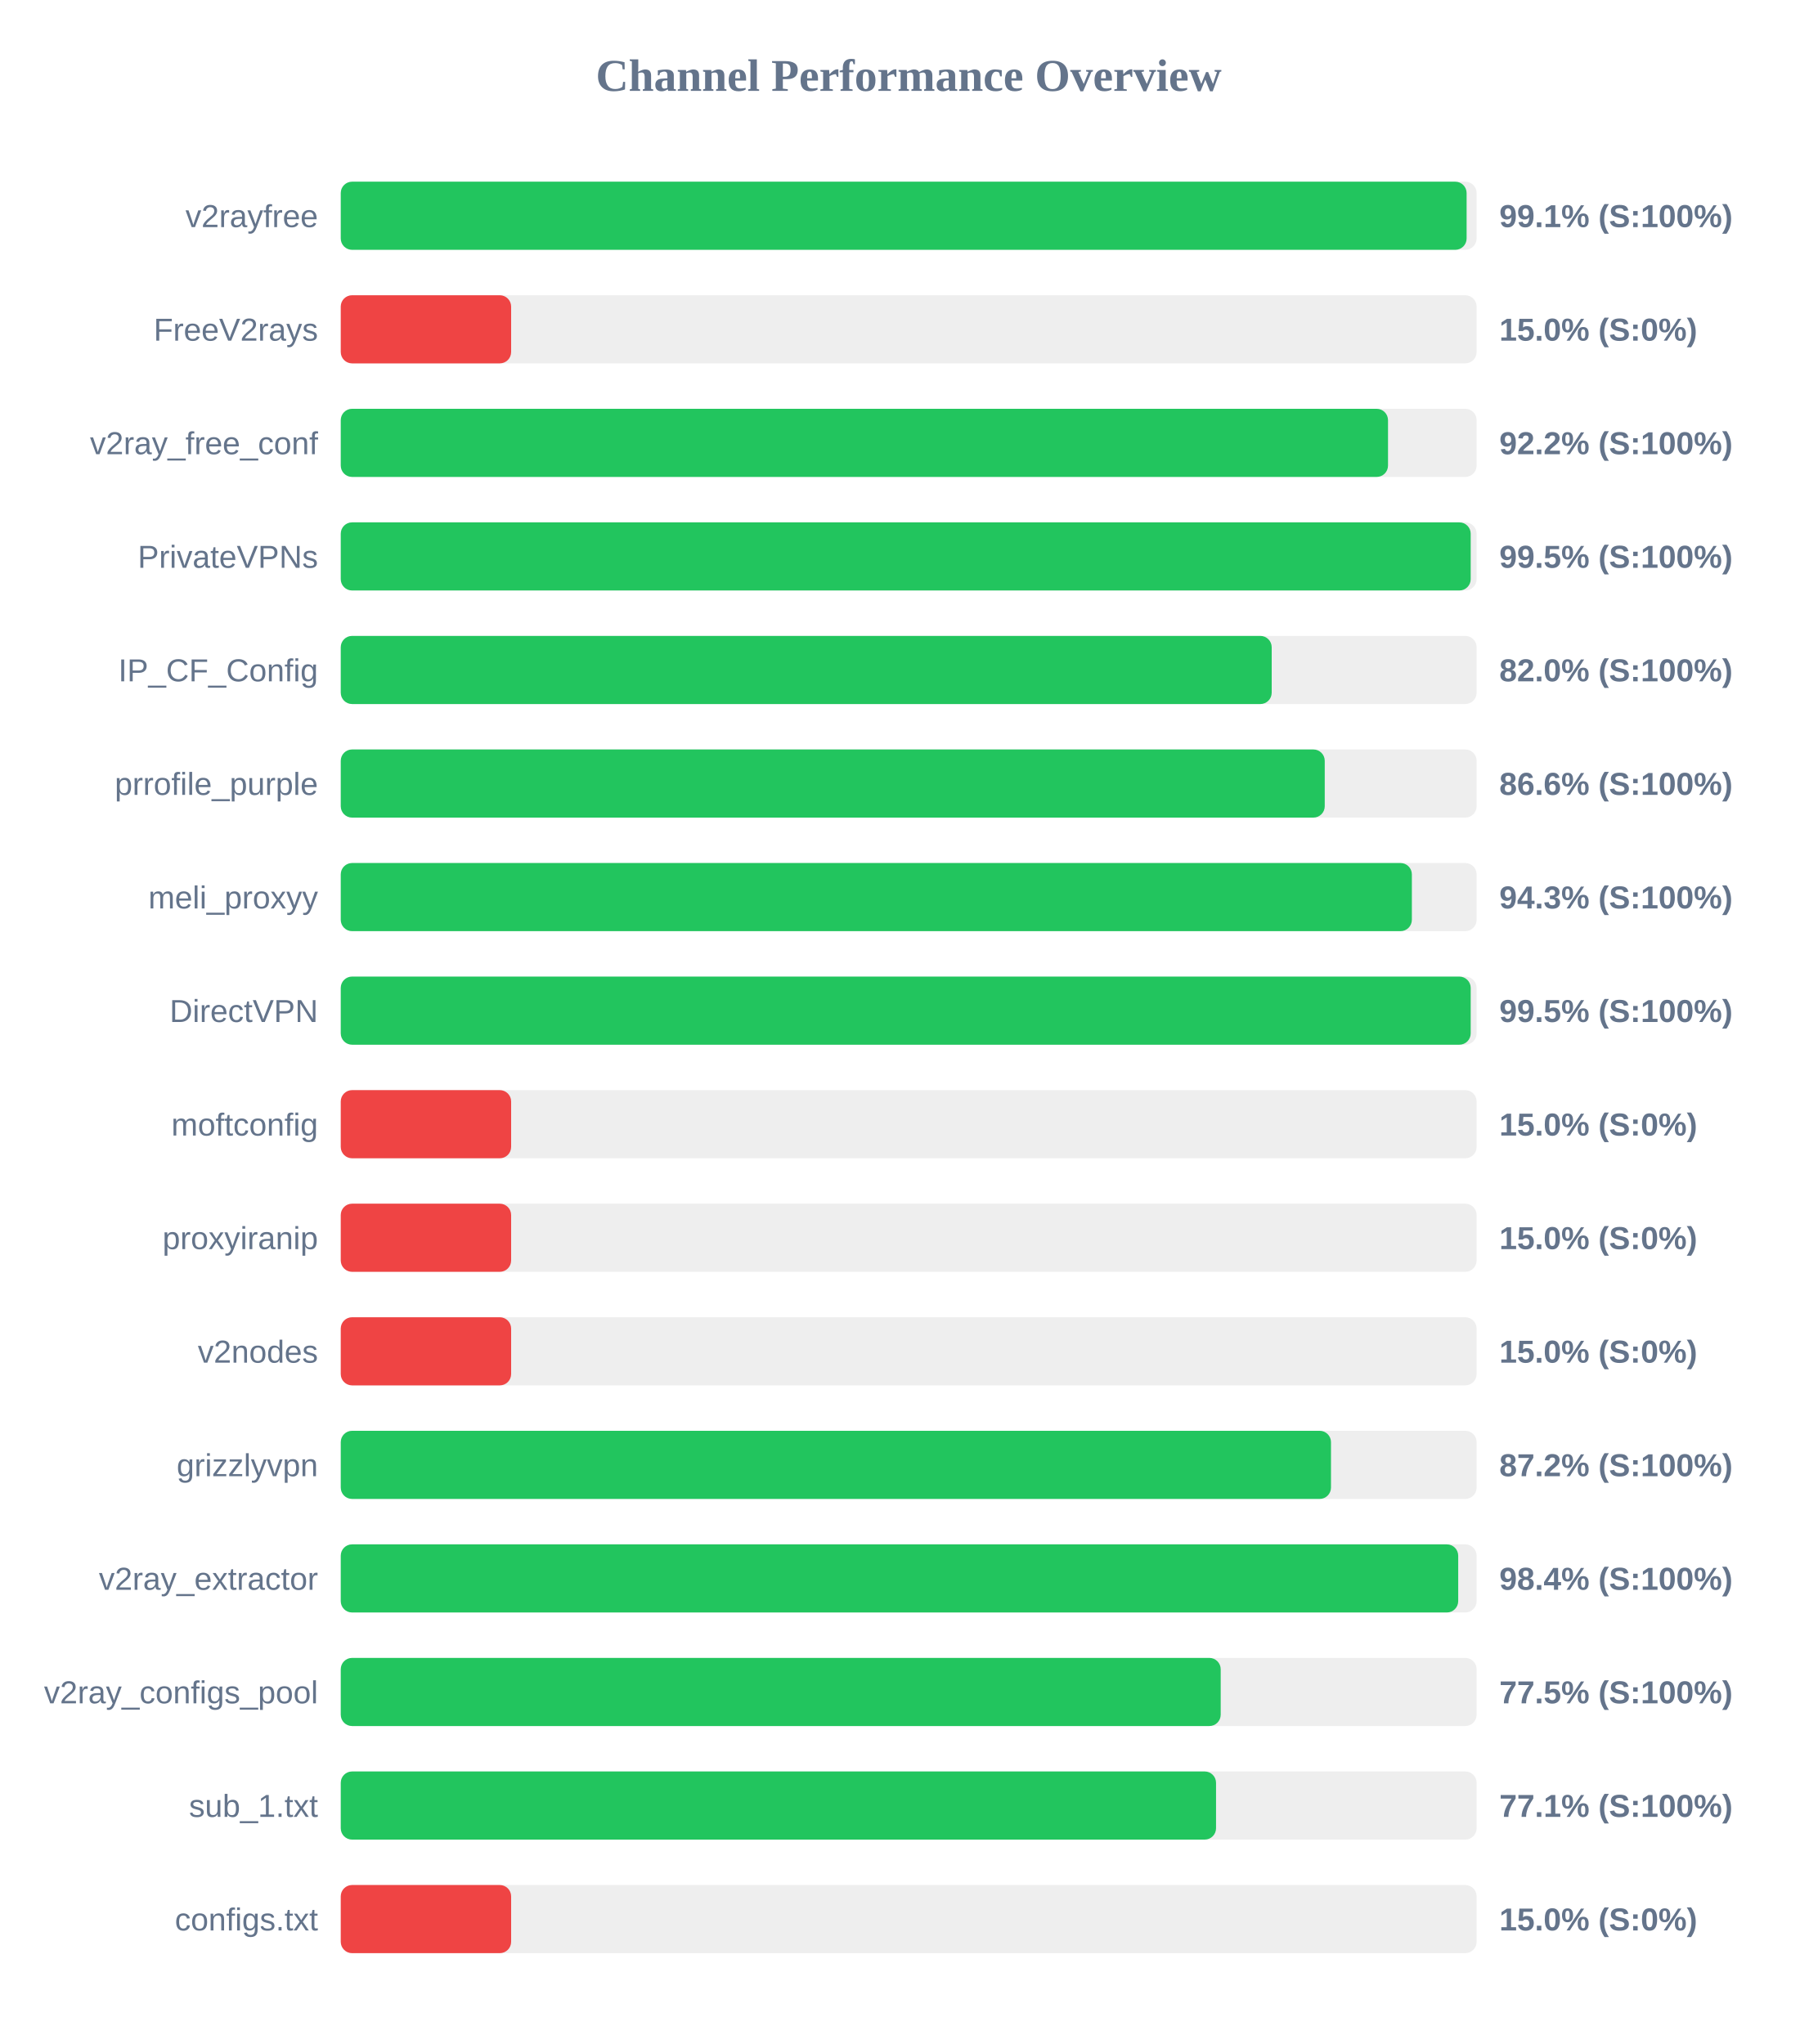
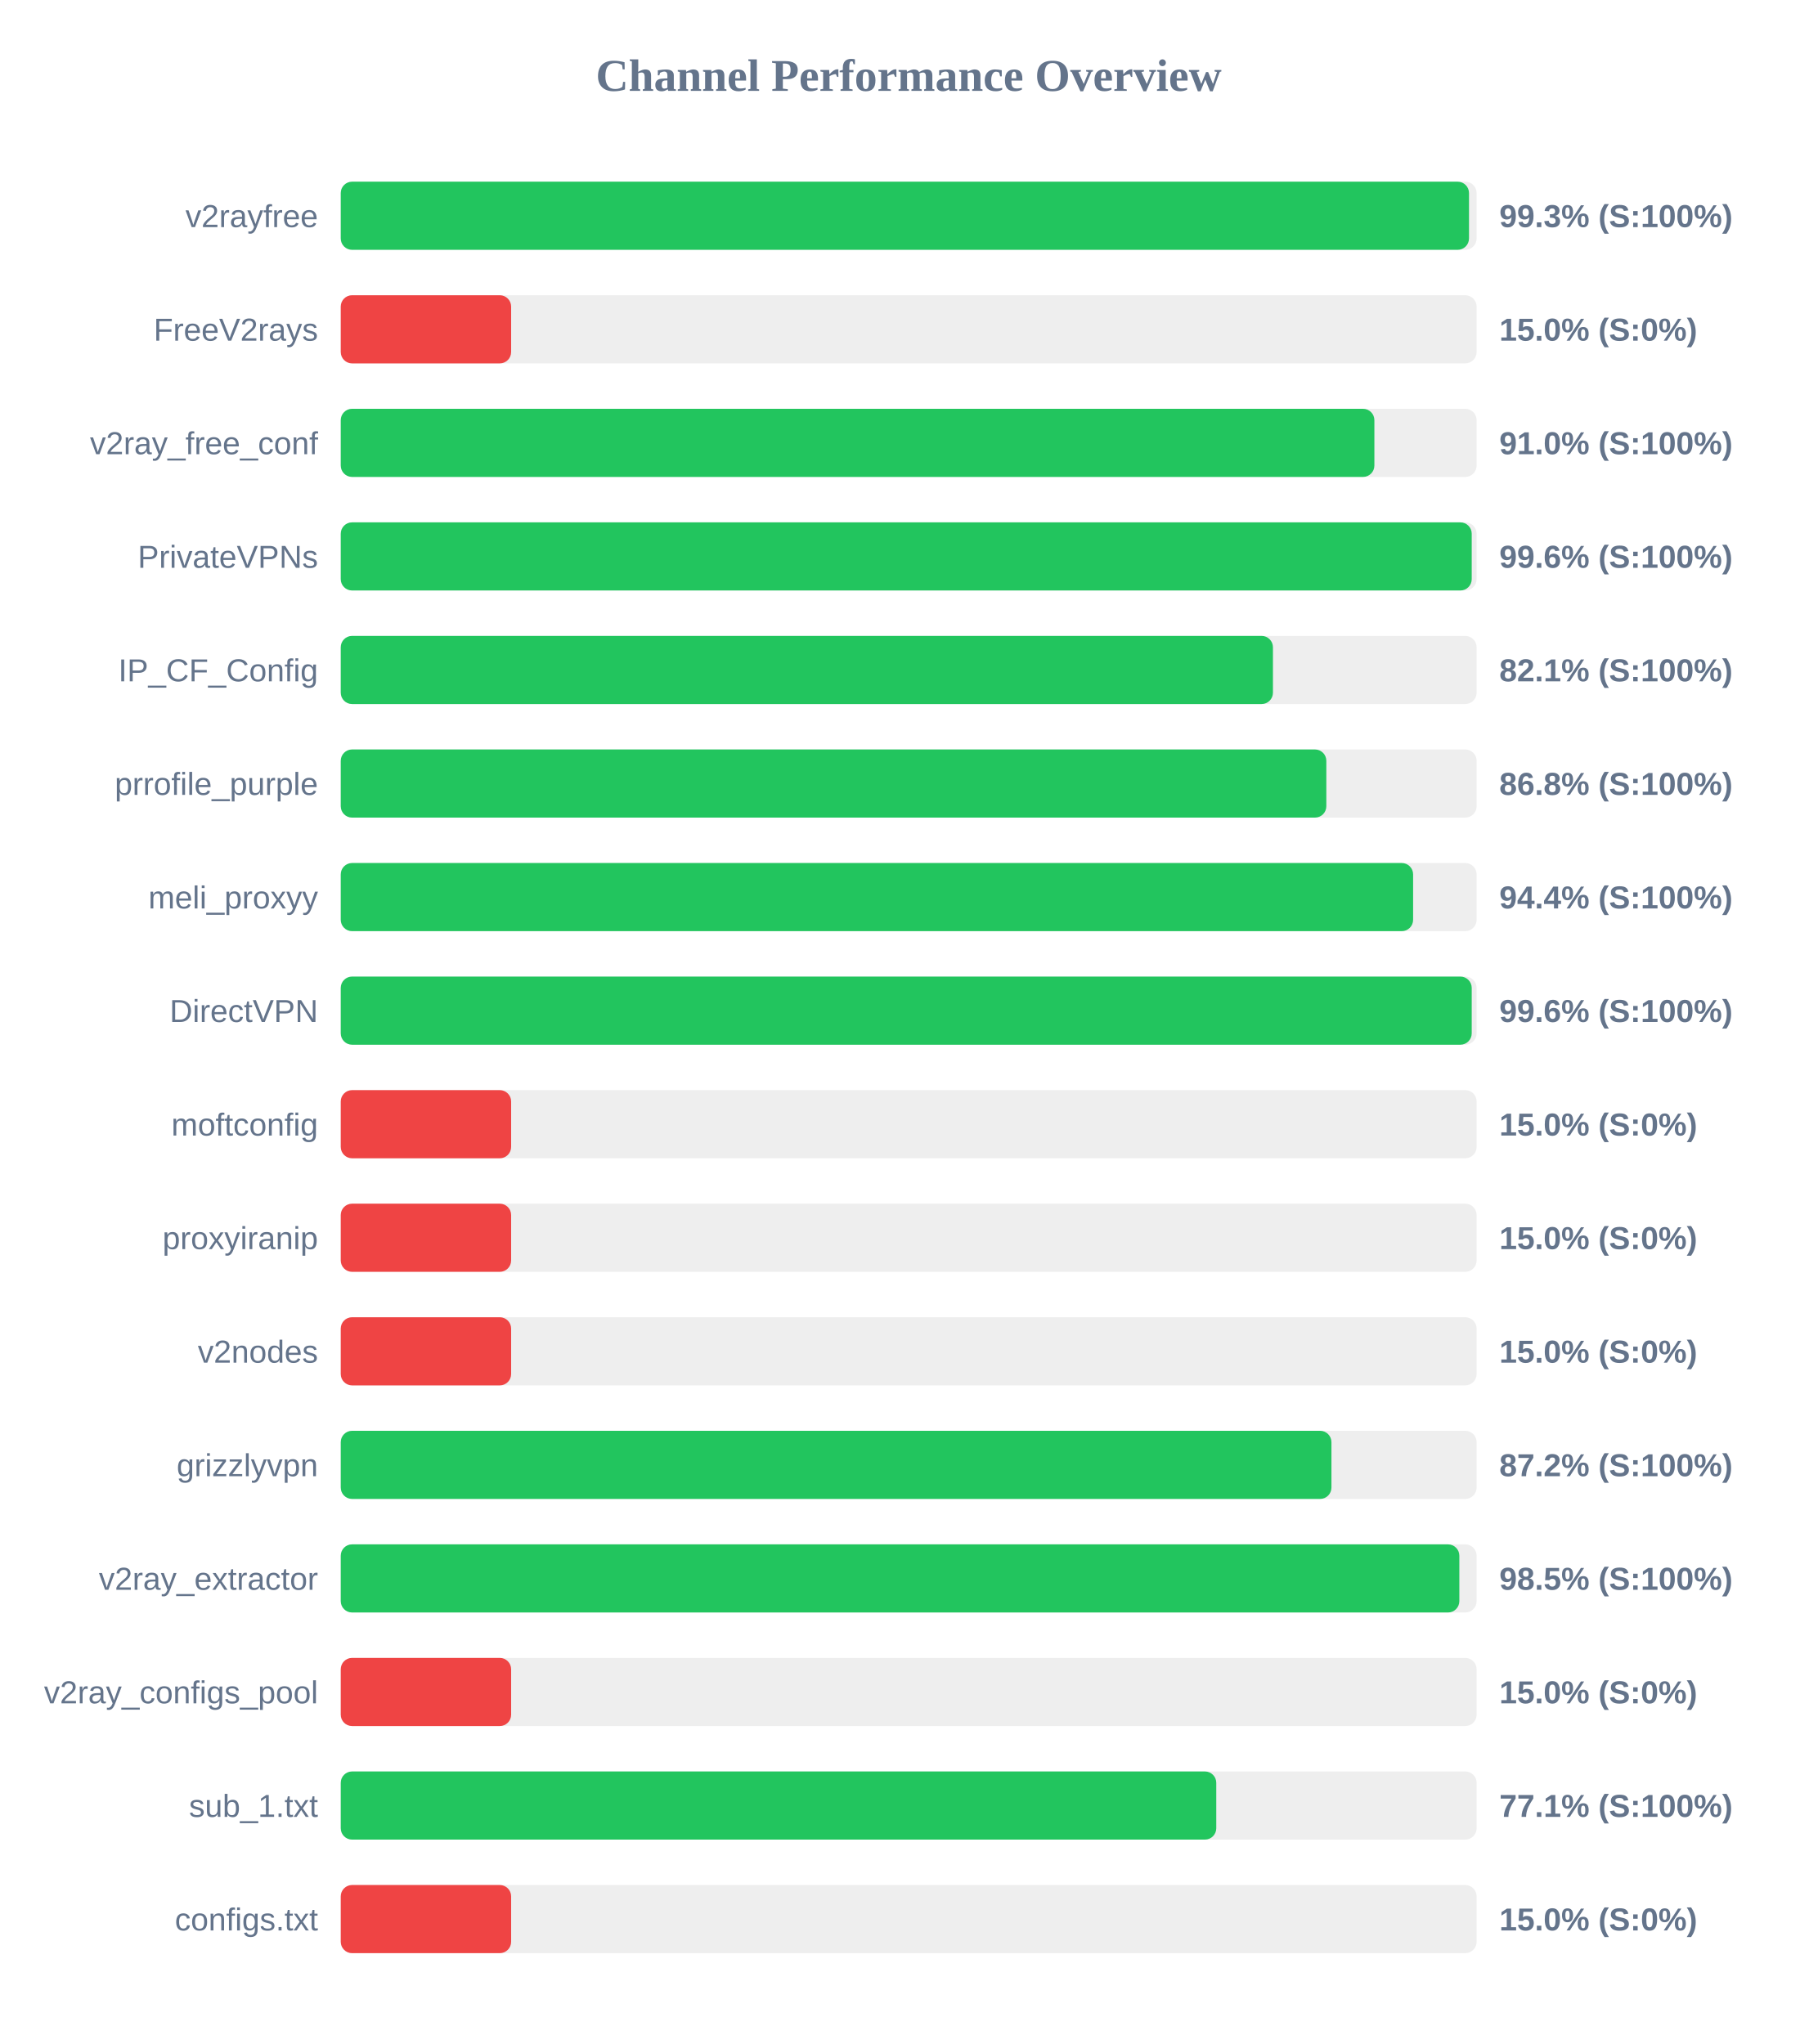
<svg xmlns="http://www.w3.org/2000/svg" width="800" height="900" version="1.1">
  <style>
        .row { font: 14px Arial; fill: #64748b; }
        .score { font: bold 14px Arial; fill: #64748b; }
    </style>
  <text x="400" y="40" text-anchor="middle" font-size="20px" font-weight="bold" fill="#64748b">Channel Performance Overview</text>
  <rect x="150" y="80" width="500" height="30" fill="#eee" rx="5" />
-   <rect x="150" y="80" width="495.6" height="30" fill="#22c55e" rx="5" />
+   <rect x="150" y="80" width="496.65" height="30" fill="#22c55e" rx="5" />
  <text x="140" y="100" text-anchor="end" class="row">v2rayfree</text>
-   <text x="660" y="100" text-anchor="start" class="score">99.1% (S:100%)</text>
+   <text x="660" y="100" text-anchor="start" class="score">99.3% (S:100%)</text>
  <rect x="150" y="130" width="500" height="30" fill="#eee" rx="5" />
  <rect x="150" y="130" width="75.0" height="30" fill="#ef4444" rx="5" />
  <text x="140" y="150" text-anchor="end" class="row">FreeV2rays</text>
  <text x="660" y="150" text-anchor="start" class="score">15.0% (S:0%)</text>
  <rect x="150" y="180" width="500" height="30" fill="#eee" rx="5" />
-   <rect x="150" y="180" width="461.0" height="30" fill="#22c55e" rx="5" />
+   <rect x="150" y="180" width="455.0" height="30" fill="#22c55e" rx="5" />
  <text x="140" y="200" text-anchor="end" class="row">v2ray_free_conf</text>
-   <text x="660" y="200" text-anchor="start" class="score">92.2% (S:100%)</text>
+   <text x="660" y="200" text-anchor="start" class="score">91.0% (S:100%)</text>
  <rect x="150" y="230" width="500" height="30" fill="#eee" rx="5" />
-   <rect x="150" y="230" width="497.4" height="30" fill="#22c55e" rx="5" />
+   <rect x="150" y="230" width="497.85" height="30" fill="#22c55e" rx="5" />
  <text x="140" y="250" text-anchor="end" class="row">PrivateVPNs</text>
-   <text x="660" y="250" text-anchor="start" class="score">99.5% (S:100%)</text>
+   <text x="660" y="250" text-anchor="start" class="score">99.6% (S:100%)</text>
  <rect x="150" y="280" width="500" height="30" fill="#eee" rx="5" />
-   <rect x="150" y="280" width="409.8" height="30" fill="#22c55e" rx="5" />
+   <rect x="150" y="280" width="410.35" height="30" fill="#22c55e" rx="5" />
  <text x="140" y="300" text-anchor="end" class="row">IP_CF_Config</text>
-   <text x="660" y="300" text-anchor="start" class="score">82.0% (S:100%)</text>
+   <text x="660" y="300" text-anchor="start" class="score">82.1% (S:100%)</text>
  <rect x="150" y="330" width="500" height="30" fill="#eee" rx="5" />
-   <rect x="150" y="330" width="433.15" height="30" fill="#22c55e" rx="5" />
+   <rect x="150" y="330" width="433.85" height="30" fill="#22c55e" rx="5" />
  <text x="140" y="350" text-anchor="end" class="row">prrofile_purple</text>
-   <text x="660" y="350" text-anchor="start" class="score">86.6% (S:100%)</text>
+   <text x="660" y="350" text-anchor="start" class="score">86.8% (S:100%)</text>
  <rect x="150" y="380" width="500" height="30" fill="#eee" rx="5" />
-   <rect x="150" y="380" width="471.5" height="30" fill="#22c55e" rx="5" />
+   <rect x="150" y="380" width="472.05" height="30" fill="#22c55e" rx="5" />
  <text x="140" y="400" text-anchor="end" class="row">meli_proxyy</text>
-   <text x="660" y="400" text-anchor="start" class="score">94.3% (S:100%)</text>
+   <text x="660" y="400" text-anchor="start" class="score">94.4% (S:100%)</text>
  <rect x="150" y="430" width="500" height="30" fill="#eee" rx="5" />
-   <rect x="150" y="430" width="497.4" height="30" fill="#22c55e" rx="5" />
+   <rect x="150" y="430" width="497.85" height="30" fill="#22c55e" rx="5" />
  <text x="140" y="450" text-anchor="end" class="row">DirectVPN</text>
-   <text x="660" y="450" text-anchor="start" class="score">99.5% (S:100%)</text>
+   <text x="660" y="450" text-anchor="start" class="score">99.6% (S:100%)</text>
  <rect x="150" y="480" width="500" height="30" fill="#eee" rx="5" />
  <rect x="150" y="480" width="75.0" height="30" fill="#ef4444" rx="5" />
  <text x="140" y="500" text-anchor="end" class="row">moftconfig</text>
  <text x="660" y="500" text-anchor="start" class="score">15.0% (S:0%)</text>
  <rect x="150" y="530" width="500" height="30" fill="#eee" rx="5" />
  <rect x="150" y="530" width="75.0" height="30" fill="#ef4444" rx="5" />
  <text x="140" y="550" text-anchor="end" class="row">proxyiranip</text>
  <text x="660" y="550" text-anchor="start" class="score">15.0% (S:0%)</text>
  <rect x="150" y="580" width="500" height="30" fill="#eee" rx="5" />
  <rect x="150" y="580" width="75.0" height="30" fill="#ef4444" rx="5" />
  <text x="140" y="600" text-anchor="end" class="row">v2nodes</text>
  <text x="660" y="600" text-anchor="start" class="score">15.0% (S:0%)</text>
  <rect x="150" y="630" width="500" height="30" fill="#eee" rx="5" />
-   <rect x="150" y="630" width="435.9" height="30" fill="#22c55e" rx="5" />
+   <rect x="150" y="630" width="436.1" height="30" fill="#22c55e" rx="5" />
  <text x="140" y="650" text-anchor="end" class="row">grizzlyvpn</text>
  <text x="660" y="650" text-anchor="start" class="score">87.2% (S:100%)</text>
  <rect x="150" y="680" width="500" height="30" fill="#eee" rx="5" />
-   <rect x="150" y="680" width="491.9" height="30" fill="#22c55e" rx="5" />
+   <rect x="150" y="680" width="492.4" height="30" fill="#22c55e" rx="5" />
  <text x="140" y="700" text-anchor="end" class="row">v2ray_extractor</text>
-   <text x="660" y="700" text-anchor="start" class="score">98.4% (S:100%)</text>
+   <text x="660" y="700" text-anchor="start" class="score">98.5% (S:100%)</text>
  <rect x="150" y="730" width="500" height="30" fill="#eee" rx="5" />
-   <rect x="150" y="730" width="387.35" height="30" fill="#22c55e" rx="5" />
+   <rect x="150" y="730" width="75.0" height="30" fill="#ef4444" rx="5" />
  <text x="140" y="750" text-anchor="end" class="row">v2ray_configs_pool</text>
-   <text x="660" y="750" text-anchor="start" class="score">77.5% (S:100%)</text>
+   <text x="660" y="750" text-anchor="start" class="score">15.0% (S:0%)</text>
  <rect x="150" y="780" width="500" height="30" fill="#eee" rx="5" />
-   <rect x="150" y="780" width="385.3" height="30" fill="#22c55e" rx="5" />
+   <rect x="150" y="780" width="385.4" height="30" fill="#22c55e" rx="5" />
  <text x="140" y="800" text-anchor="end" class="row">sub_1.txt</text>
  <text x="660" y="800" text-anchor="start" class="score">77.1% (S:100%)</text>
  <rect x="150" y="830" width="500" height="30" fill="#eee" rx="5" />
  <rect x="150" y="830" width="75.0" height="30" fill="#ef4444" rx="5" />
  <text x="140" y="850" text-anchor="end" class="row">configs.txt</text>
  <text x="660" y="850" text-anchor="start" class="score">15.0% (S:0%)</text>
</svg>
